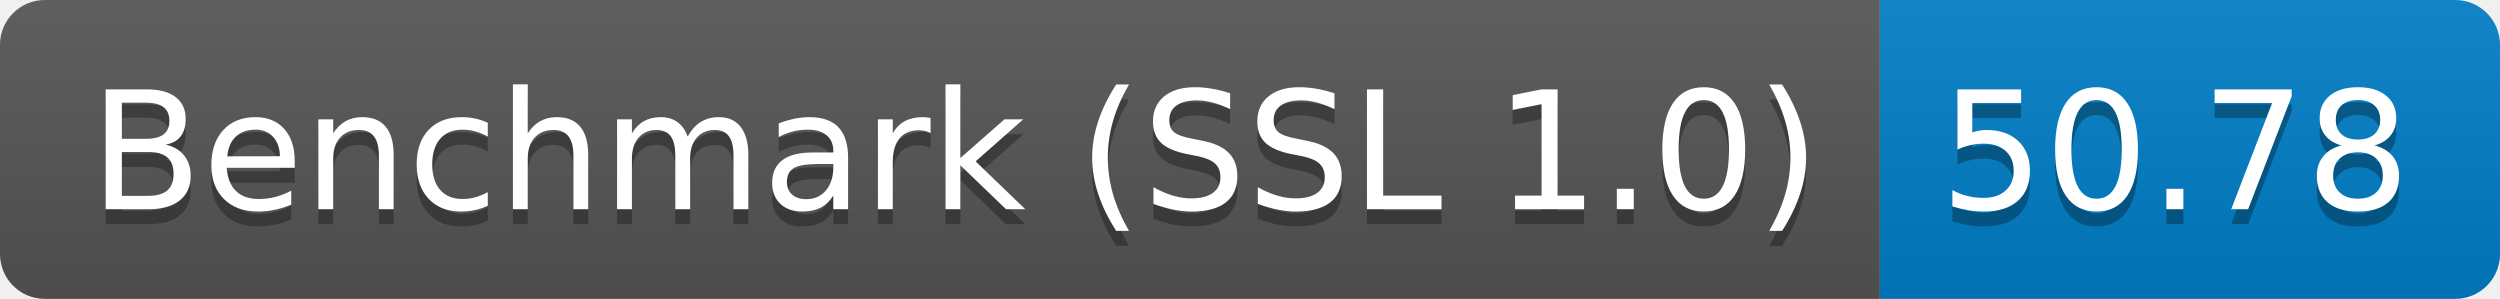
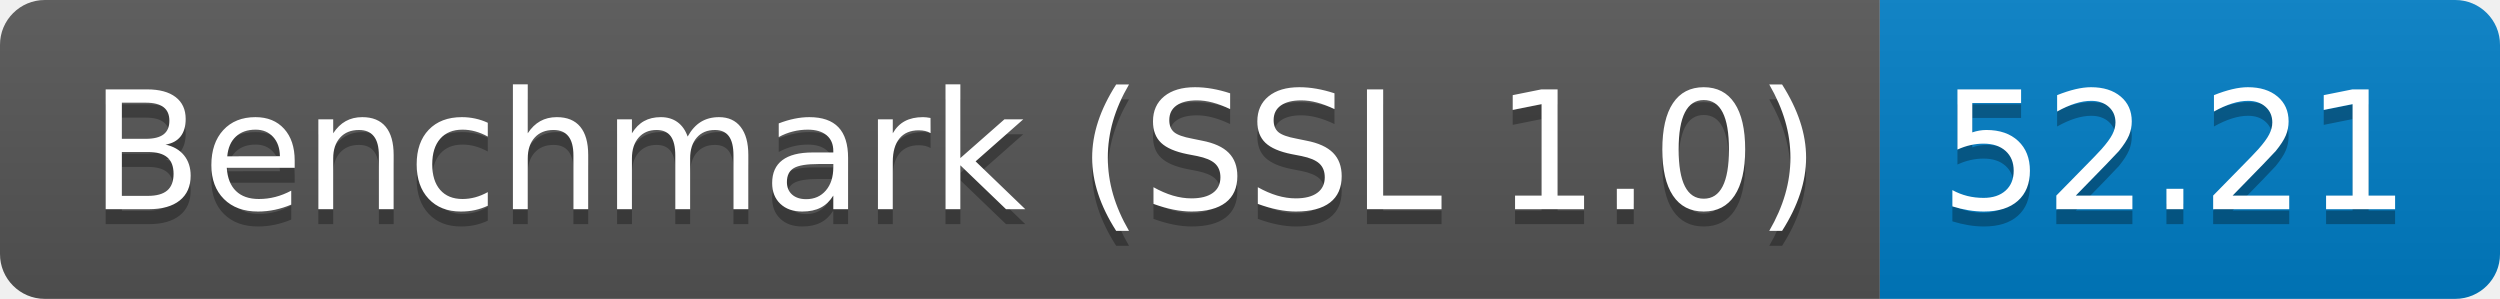
<svg xmlns="http://www.w3.org/2000/svg" height="20" width="167.3">
  <linearGradient id="smooth" x2="0" y2="100%">
    <stop offset="0" stop-color="#bbb" stop-opacity=".1" />
    <stop offset="1" stop-opacity=".1" />
  </linearGradient>
  <clipPath id="round">
    <rect fill="#fff" height="20" rx="3" width="167.3" />
  </clipPath>
  <g clip-path="url(#round)">
    <rect fill="#555" height="20" width="125.8" />
    <rect fill="#007ec6" height="20" width="41.5" x="125.8" />
    <rect fill="url(#smooth)" height="20" width="167.3" />
  </g>
  <g fill="#fff" font-family="DejaVu Sans,Verdana,Geneva,sans-serif" font-size="110" text-anchor="middle">
    <text fill="#010101" fill-opacity=".3" lengthAdjust="spacing" textLength="1158.0" transform="scale(0.1)" x="639.0" y="150">Benchmark (SSL 1.0)</text>
    <text lengthAdjust="spacing" textLength="1158.0" transform="scale(0.1)" x="639.0" y="140">Benchmark (SSL 1.0)</text>
-     <text fill="#010101" fill-opacity=".3" lengthAdjust="spacing" textLength="315.0" transform="scale(0.1)" x="1455.5" y="150">50.78</text>
-     <text lengthAdjust="spacing" textLength="315.0" transform="scale(0.1)" x="1455.5" y="140">50.78</text>
+     <text fill="#010101" fill-opacity=".3" lengthAdjust="spacing" textLength="315.0" transform="scale(0.1)" x="1455.5" y="150">52.21</text>
+     <text lengthAdjust="spacing" textLength="315.0" transform="scale(0.1)" x="1455.5" y="140">52.21</text>
  </g>
</svg>
